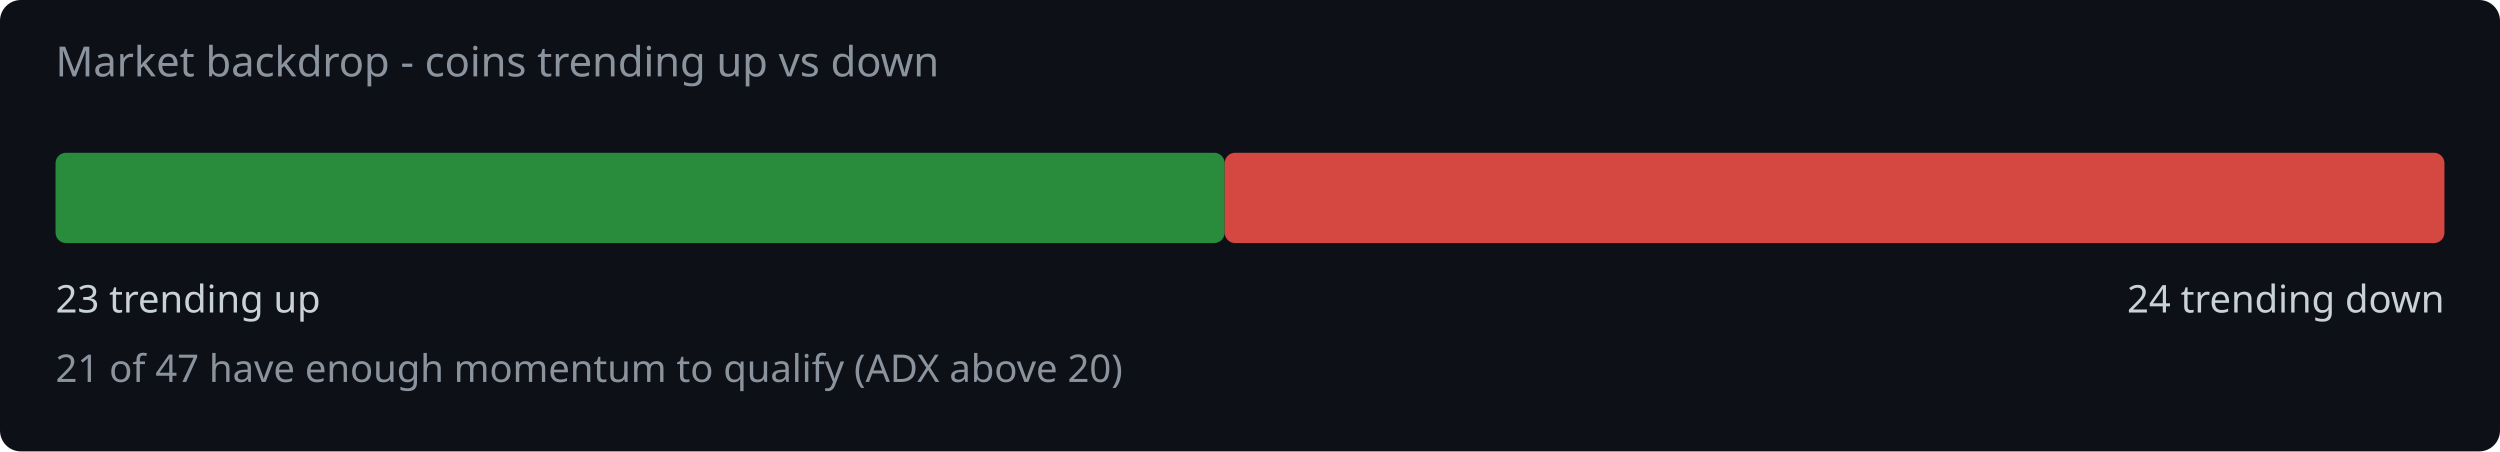
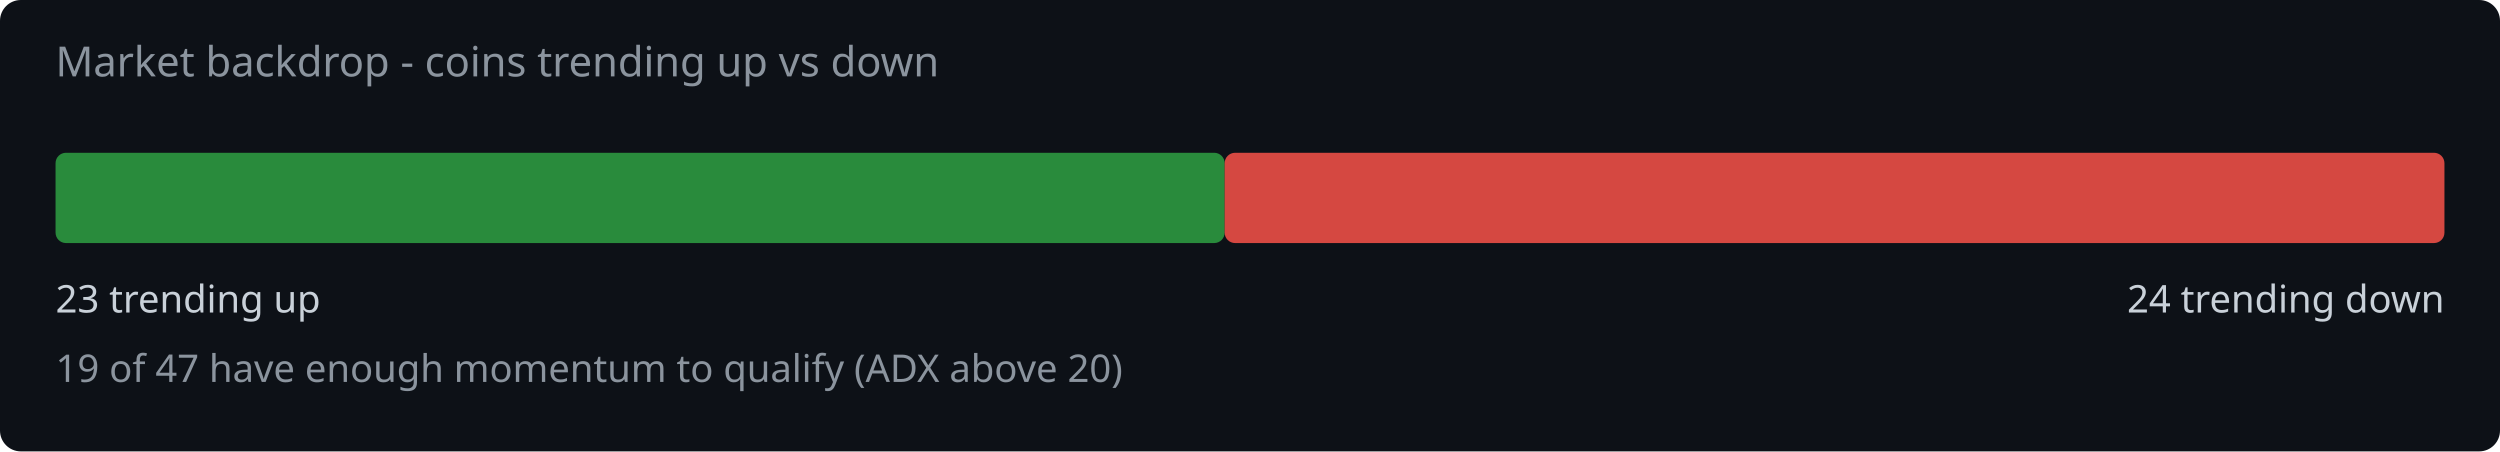
<svg xmlns="http://www.w3.org/2000/svg" width="720" height="130" viewBox="0 0 720 130">
  <rect width="720" height="130" fill="#0d1117" rx="6" />
  <text x="16" y="22" fill="#8b949e" font-family="system-ui,sans-serif" font-size="12">Market backdrop - coins trending up vs down</text>
  <rect x="16" y="44" width="336.7" height="26" rx="3" fill="#2ea043" opacity="0.85" />
  <rect x="352.7" y="44" width="351.3" height="26" rx="3" fill="#f85149" opacity="0.85" />
  <text x="16" y="90" fill="#c9d1d9" font-family="system-ui,sans-serif" font-size="11">23 trending up</text>
  <text x="704" y="90" fill="#c9d1d9" font-family="system-ui,sans-serif" font-size="11" text-anchor="end">24 trending down</text>
-   <text x="16" y="110" fill="#8b949e" font-family="system-ui,sans-serif" font-size="11">21 of 47 have enough momentum to qualify (ADX above 20)</text>
+   <text x="16" y="110" fill="#8b949e" font-family="system-ui,sans-serif" font-size="11">19 of 47 have enough momentum to qualify (ADX above 20)</text>
</svg>
